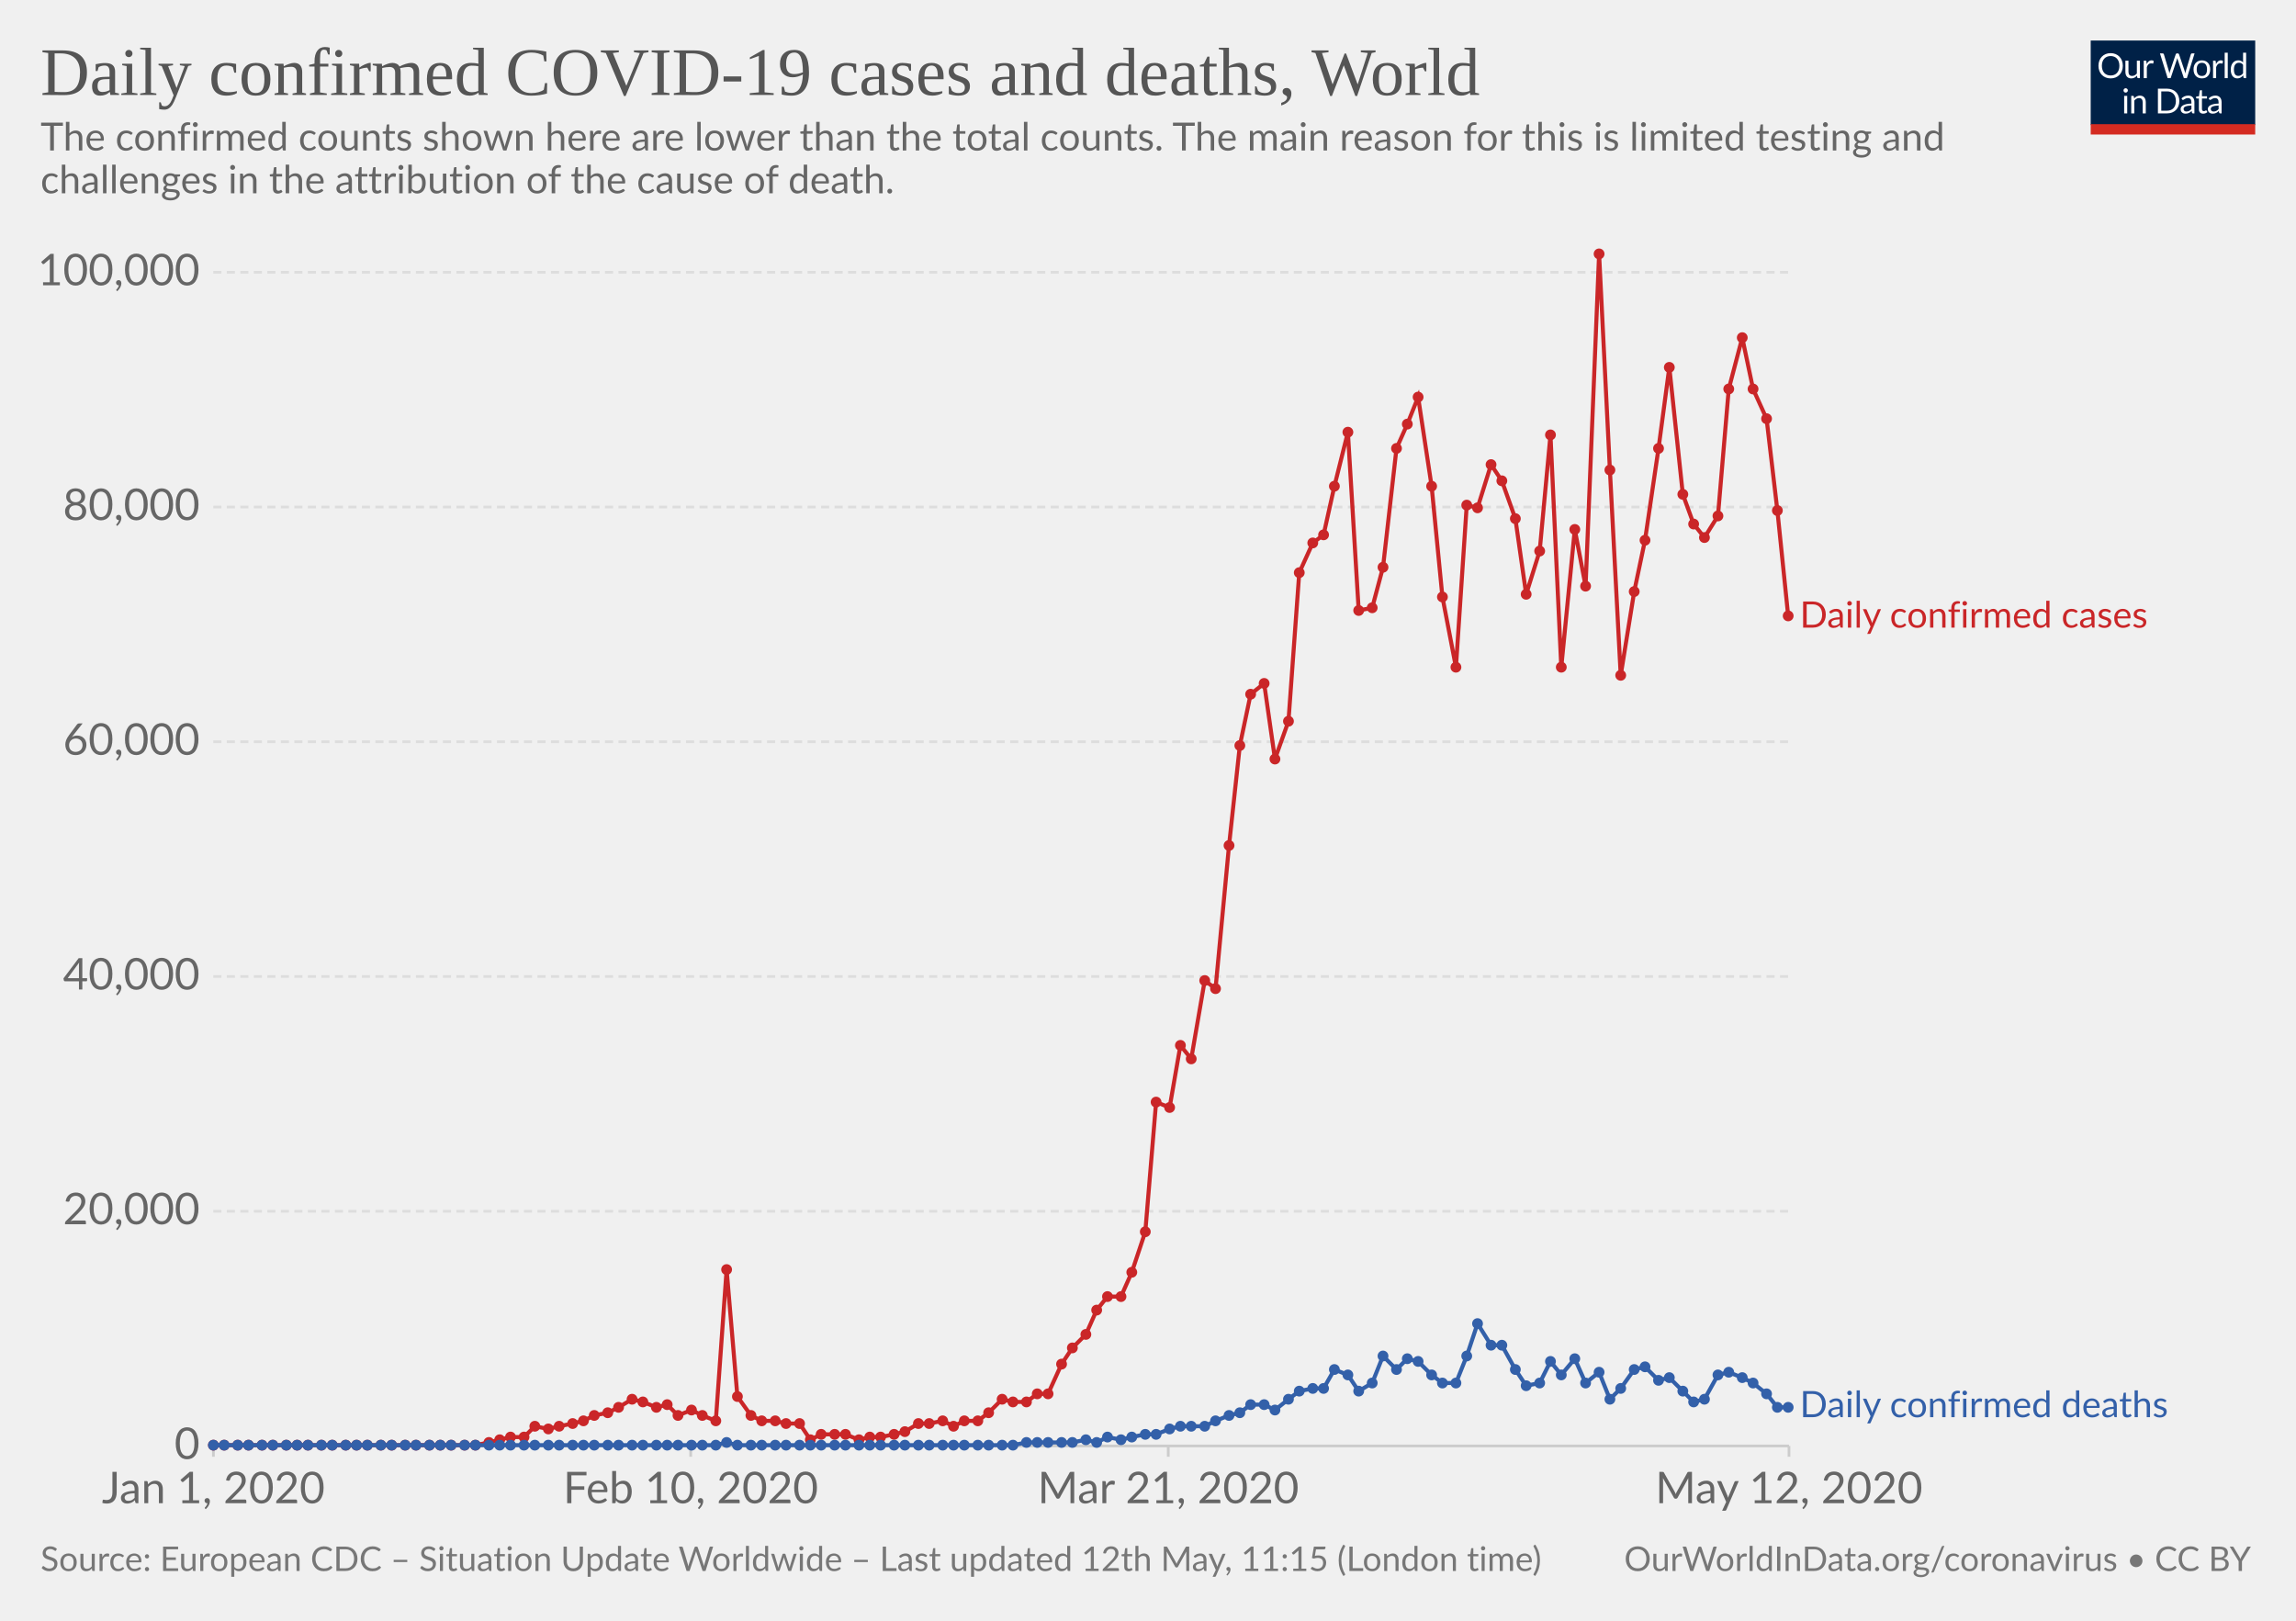
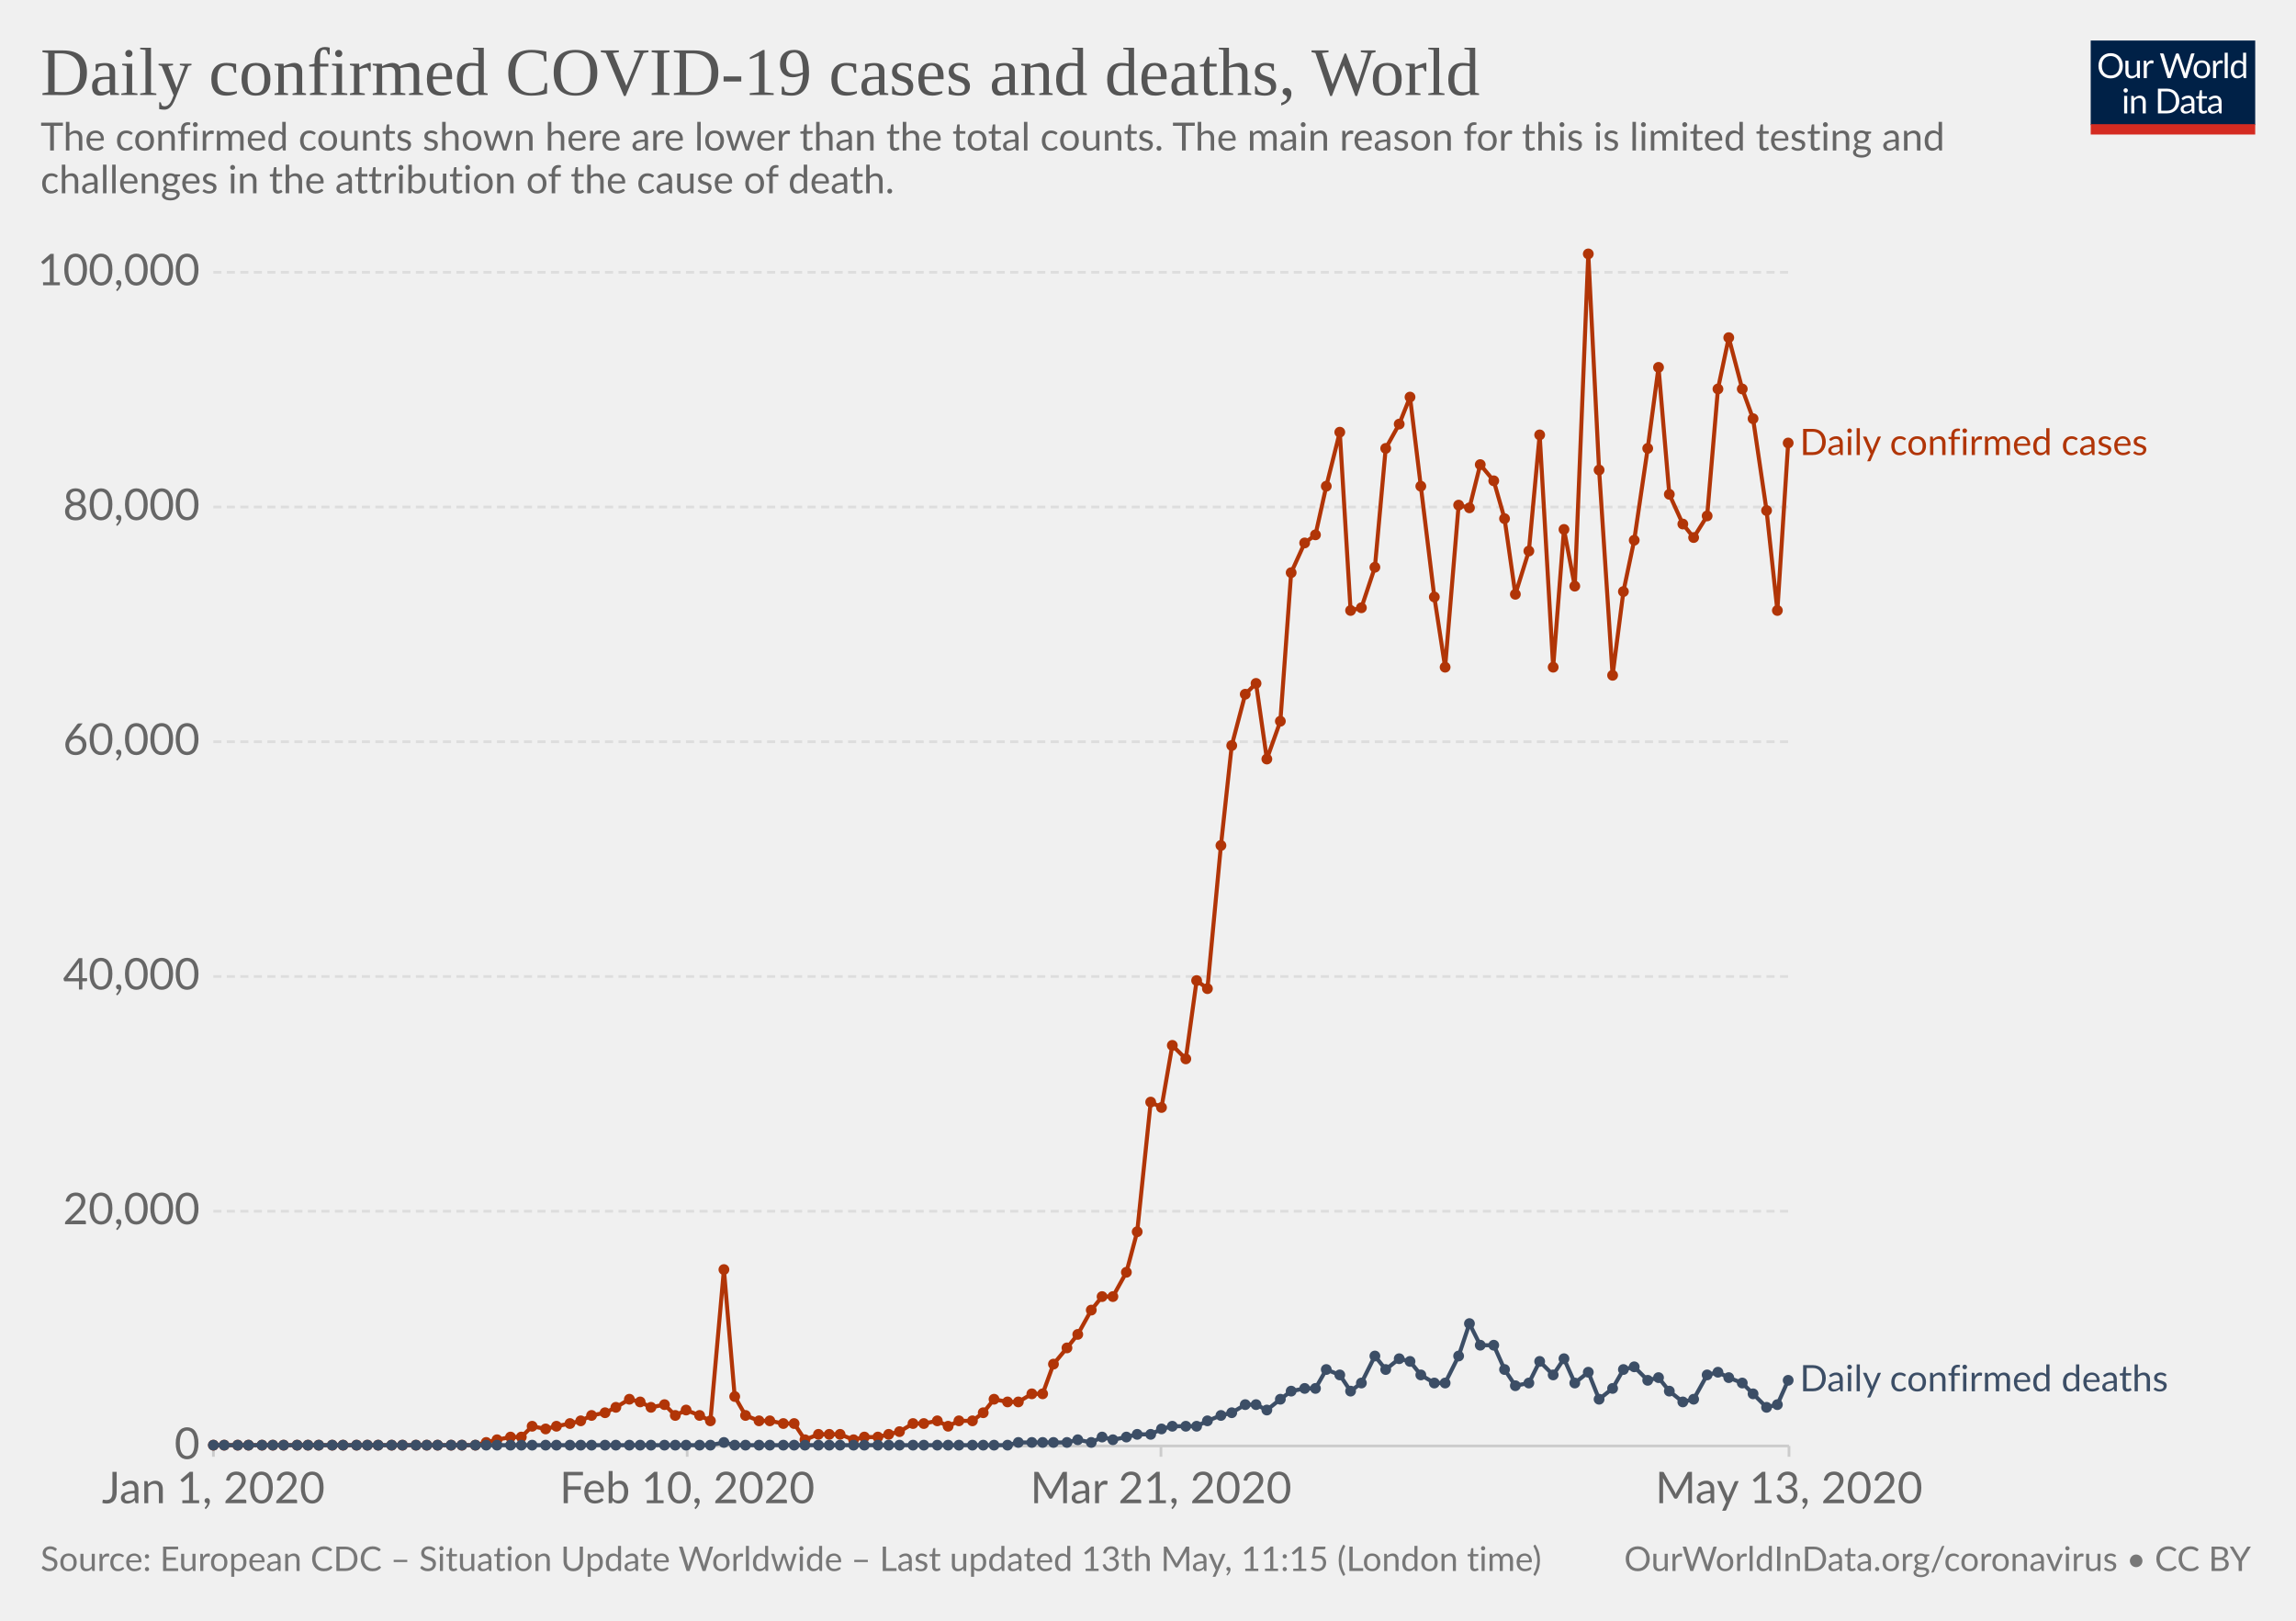
<svg xmlns="http://www.w3.org/2000/svg" version="1.1" style="background-color:#fff;-webkit-font-smoothing:antialiased" width="850" height="600" viewBox="0 0 850 600" font-family="Lato,'Helvetica Neue',Helvetica,Arial,sans-serif" font-size="18" text-rendering="optimizeLegibility">
  <g class="HeaderView">
    <g transform="matrix(.29 0 0 .29 774 15)">
      <svg width="210" height="120" viewBox="0 0 210 120" fill="none">
        <g clip-path="url(#clip0)">
          <path d="M0 0h210v107.89H0V0z" fill="#002147" />
          <path d="M40.98 32.25c0 2.36-.38 4.53-1.12 6.51a14.26 14.26 0 01-8.1 8.4c-1.9.78-4.02 1.17-6.34 1.17-2.31 0-4.42-.39-6.33-1.17a14.31 14.31 0 01-8.08-8.4 18.29 18.29 0 01-1.12-6.51c0-2.36.38-4.53 1.12-6.5.75-1.97 1.8-3.67 3.17-5.1 1.37-1.43 3-2.55 4.9-3.34 1.92-.8 4.03-1.19 6.34-1.19 2.32 0 4.43.4 6.34 1.19 1.92.8 3.56 1.9 4.93 3.34a14.87 14.87 0 013.17 5.1 18.1 18.1 0 011.12 6.5zm-4.38 0c0-1.94-.26-3.68-.8-5.22a10.91 10.91 0 00-2.24-3.89 9.68 9.68 0 00-3.52-2.46 11.95 11.95 0 00-4.62-.86c-1.68 0-3.21.28-4.6.86a9.88 9.88 0 00-3.54 2.46 10.91 10.91 0 00-2.24 3.9c-.53 1.53-.8 3.27-.8 5.2 0 1.94.27 3.68.8 5.22a11.17 11.17 0 002.24 3.9 10.01 10.01 0 003.55 2.44c1.38.56 2.9.83 4.6.83 1.7 0 3.24-.27 4.61-.83a9.8 9.8 0 003.52-2.44 11.17 11.17 0 002.25-3.9c.53-1.54.8-3.28.8-5.21zm26.22-6.54V48H60.5c-.56 0-.9-.27-1.05-.81l-.31-2.4a12.45 12.45 0 01-3.26 2.6c-1.2.64-2.58.96-4.13.96-1.22 0-2.3-.2-3.24-.6a6.52 6.52 0 01-2.33-1.7 7.37 7.37 0 01-1.43-2.67c-.3-1.04-.46-2.2-.46-3.45V25.7h3.91v14.22c0 1.68.38 2.99 1.15 3.91.77.93 1.96 1.39 3.54 1.39 1.16 0 2.24-.27 3.23-.82a10.42 10.42 0 002.8-2.28V25.7h3.91zm8.61 4.47a9.94 9.94 0 012.6-3.56 5.64 5.64 0 013.76-1.3c.47 0 .92.05 1.34.15.44.1.83.27 1.17.49L80 28.88c-.09.37-.3.55-.66.55-.2 0-.5-.04-.9-.13a6.21 6.21 0 00-3.24.18c-.54.2-1.03.5-1.47.92-.42.4-.81.9-1.17 1.5-.33.58-.64 1.26-.92 2.02V48h-3.94V25.71h2.25c.42 0 .72.08.88.25.16.16.27.44.33.83l.26 3.39zm61.16-13.7L122.75 48h-3.82l-7.99-24.05a21.95 21.95 0 01-.42-1.58 38.36 38.36 0 01-.44 1.58L102.05 48h-3.83L88.4 16.47h3.54c.38 0 .7.1.95.29.26.2.43.43.5.73l6.52 21.9c.1.4.2.83.28 1.28.1.46.2.94.29 1.46l.3-1.46c.12-.47.25-.9.38-1.27l7.41-21.91c.1-.25.26-.48.51-.69.27-.22.58-.33.95-.33h1.23c.38 0 .69.1.92.29.24.2.41.43.53.73l7.4 21.9a28.4 28.4 0 01.68 2.62 29.52 29.52 0 01.52-2.61l6.54-21.91c.07-.27.23-.5.48-.7.27-.21.58-.32.95-.32h3.32zm9.35 8.88c1.63 0 3.1.27 4.4.82a9.43 9.43 0 015.46 5.94c.5 1.4.74 2.98.74 4.73 0 1.76-.25 3.34-.74 4.75a9.43 9.43 0 01-5.46 5.92c-1.3.52-2.77.79-4.4.79-1.64 0-3.12-.27-4.44-.8a9.42 9.42 0 01-3.35-2.3c-.92-1-1.63-2.2-2.13-3.61-.49-1.41-.73-3-.73-4.75s.24-3.33.73-4.73c.5-1.43 1.2-2.64 2.13-3.63.93-1 2.04-1.77 3.35-2.31 1.32-.55 2.8-.82 4.44-.82zm0 19.89c2.2 0 3.84-.73 4.93-2.2 1.08-1.48 1.63-3.54 1.63-6.18 0-2.66-.55-4.72-1.63-6.2-1.09-1.49-2.73-2.23-4.93-2.23-1.12 0-2.09.2-2.93.57-.82.39-1.5.94-2.06 1.65-.55.72-.96 1.61-1.24 2.67-.26 1.04-.4 2.22-.4 3.54 0 2.64.55 4.7 1.64 6.18 1.1 1.47 2.76 2.2 4.99 2.2zm17.97-15.07a9.94 9.94 0 012.6-3.56 5.64 5.64 0 013.76-1.3c.47 0 .91.05 1.34.15.44.1.83.27 1.16.49l-.28 2.92c-.09.37-.31.55-.66.55-.2 0-.5-.04-.9-.13a6.2 6.2 0 00-3.24.18c-.54.2-1.03.5-1.47.92-.43.4-.82.9-1.17 1.5a13.1 13.1 0 00-.92 2.02V48h-3.94V25.71h2.24c.43 0 .72.08.88.25.17.16.28.44.33.83l.27 3.39zm15.04-14.59V48h-3.92V15.6h3.92zm19.55 15.43a6.22 6.22 0 00-2.38-2.05 6.7 6.7 0 00-2.86-.6c-2.07 0-3.66.75-4.77 2.23-1.12 1.48-1.68 3.6-1.68 6.33 0 1.46.13 2.7.38 3.74a7.29 7.29 0 001.1 2.56 4.35 4.35 0 001.78 1.45c.7.3 1.5.46 2.4.46 1.29 0 2.41-.3 3.36-.88a9.6 9.6 0 002.67-2.49V31.02zm3.91-15.43V48h-2.33c-.56 0-.9-.27-1.06-.81l-.35-2.71a12.13 12.13 0 01-3.25 2.77 8.28 8.28 0 01-4.23 1.06 7.31 7.31 0 01-6.14-2.9c-.73-.96-1.3-2.15-1.69-3.57a18.35 18.35 0 01.07-9.48 11.29 11.29 0 011.89-3.7 8.7 8.7 0 017.06-3.34 7.96 7.96 0 016.12 2.62V15.59h3.91zM46.61 70.71V93H42.7V70.71h3.91zm.84-7c0 .39-.08.75-.24 1.09-.15.32-.35.61-.62.88-.25.25-.55.44-.9.59a2.67 2.67 0 01-2.16 0 2.9 2.9 0 01-1.45-1.47 2.67 2.67 0 010-2.16c.15-.35.35-.65.6-.9.25-.27.53-.47.85-.62a2.67 2.67 0 012.16 0c.35.15.65.35.9.62.27.25.47.55.62.9.16.34.24.7.24 1.08zm7.97 10.24c.49-.54 1-1.04 1.54-1.48a9.85 9.85 0 013.66-1.84 8.96 8.96 0 015.43.35c.94.4 1.72.97 2.33 1.71.63.74 1.11 1.62 1.43 2.67.32 1.04.49 2.19.49 3.45V93h-3.94V78.81c0-1.69-.4-3-1.17-3.92-.76-.93-1.93-1.4-3.5-1.4-1.15 0-2.24.27-3.25.83-1 .56-1.92 1.31-2.77 2.27V93h-3.94V70.71h2.35c.56 0 .9.28 1.04.82l.3 2.42zm57.7 3.3c0 2.36-.37 4.5-1.11 6.44a14.3 14.3 0 01-3.17 4.98c-1.37 1.37-3 2.45-4.93 3.2-1.9.76-4.02 1.13-6.33 1.13H85.8V61.47h11.77c2.31 0 4.42.39 6.33 1.15a13.8 13.8 0 018.1 8.18 17.75 17.75 0 011.12 6.45zm-4.37 0c0-1.94-.26-3.67-.8-5.2a10.94 10.94 0 00-2.23-3.87 9.57 9.57 0 00-3.53-2.42 12.23 12.23 0 00-4.61-.83h-7.5v24.62h7.5c1.7 0 3.24-.28 4.61-.84a9.7 9.7 0 003.53-2.4 10.94 10.94 0 002.24-3.87c.53-1.53.8-3.26.8-5.2zm19.8 5.72c-1.8.06-3.34.2-4.62.44-1.26.22-2.3.51-3.1.88-.8.36-1.37.8-1.74 1.3-.35.5-.53 1.05-.53 1.67 0 .58.1 1.1.3 1.52a3 3 0 00.76 1.05c.34.27.73.46 1.17.6.45.11.94.17 1.45.17a7.28 7.28 0 003.5-.81 11.95 11.95 0 002.82-2.2v-4.62zm-12.65-9.11a12.73 12.73 0 013.98-2.66c1.43-.59 3-.88 4.73-.88 1.25 0 2.36.2 3.33.61a6.81 6.81 0 013.94 4.38c.33 1.04.5 2.19.5 3.43V93h-1.74a1.8 1.8 0 01-.88-.18c-.2-.13-.36-.38-.48-.74l-.44-2.12c-.59.55-1.16 1.03-1.72 1.46a9.48 9.48 0 01-3.74 1.7c-.69.15-1.46.23-2.3.23-.87 0-1.69-.12-2.45-.35a5.34 5.34 0 01-3.34-2.93 6.64 6.64 0 01-.49-2.64c0-.88.25-1.72.73-2.53a6.33 6.33 0 012.35-2.17c1.09-.63 2.5-1.15 4.25-1.54 1.75-.41 3.89-.65 6.42-.7v-1.75c0-1.73-.37-3.03-1.12-3.91-.75-.9-1.84-1.34-3.28-1.34-.97 0-1.78.12-2.44.37-.64.23-1.2.5-1.7.81l-1.23.82c-.33.23-.67.35-1 .35-.27 0-.5-.07-.69-.2a2.1 2.1 0 01-.48-.53l-.7-1.25zm27.67 19.5c-1.76 0-3.12-.5-4.07-1.48-.94-.98-1.41-2.4-1.41-4.25V74h-2.68a.9.9 0 01-.6-.2c-.16-.14-.24-.36-.24-.66v-1.56l3.65-.46.9-6.89c.05-.22.14-.4.29-.52a.88.88 0 01.62-.22H142v7.67h6.44V74h-6.44v13.38c0 .94.22 1.63.68 2.09.45.45 1.04.68 1.76.68a3.21 3.21 0 001.85-.53l.55-.35c.16-.12.3-.18.41-.18.2 0 .4.13.55.38l1.15 1.87a7.45 7.45 0 01-2.44 1.5c-.96.35-1.94.52-2.95.52zm19.68-10.4c-1.8.07-3.34.21-4.62.45-1.26.22-2.3.51-3.1.88-.8.36-1.37.8-1.74 1.3-.35.5-.53 1.05-.53 1.67 0 .58.1 1.1.3 1.52.18.42.44.77.76 1.05.34.27.73.46 1.17.6.45.11.94.17 1.45.17a7.3 7.3 0 003.5-.81 12.04 12.04 0 002.82-2.2v-4.62zm-12.65-9.1a12.72 12.72 0 013.99-2.66c1.42-.59 3-.88 4.72-.88 1.25 0 2.36.2 3.33.61a6.81 6.81 0 013.94 4.38c.33 1.04.5 2.19.5 3.43V93h-1.74a1.8 1.8 0 01-.88-.18c-.2-.13-.36-.38-.48-.74l-.44-2.12c-.59.55-1.16 1.03-1.72 1.46a9.48 9.48 0 01-3.74 1.7c-.69.15-1.46.23-2.3.23-.87 0-1.69-.12-2.45-.35a5.33 5.33 0 01-3.34-2.93 6.62 6.62 0 01-.49-2.64c0-.88.25-1.72.73-2.53a6.33 6.33 0 012.35-2.17c1.09-.63 2.5-1.15 4.25-1.54 1.74-.41 3.89-.65 6.42-.7v-1.75c0-1.73-.37-3.03-1.12-3.91-.75-.9-1.84-1.34-3.28-1.34-.97 0-1.78.12-2.44.37-.64.23-1.2.5-1.7.81-.46.3-.87.57-1.22.82-.34.23-.68.35-1.02.35-.26 0-.49-.07-.68-.2-.19-.14-.35-.32-.48-.53l-.7-1.25z" fill="#fff" />
          <path fill="#D42B21" d="M0 106.79h210V120H0z" />
        </g>
        <defs>
          <clipPath id="clip0">
            <path fill="#fff" d="M0 0h210v120H0z" />
          </clipPath>
        </defs>
      </svg>
    </g>
    <a href="https://ourworldindata.org/grapher/daily-covid-cases-deaths" target="_blank" font-family="&quot;Playfair Display&quot;,Georgia,&quot;Times New Roman&quot;,serif">
      <text font-size="25.2" x="15" y="35.2" fill="#555">
        <tspan x="15" y="35.16">Daily confirmed COVID-19 cases and deaths, World</tspan>
      </text>
    </a>
    <text font-size="14.4" x="15" y="55.7" fill="#666">
      <tspan x="15" y="55.72">The confirmed counts shown here are lower than the total counts. The main reason for this is limited testing and</tspan>
      <tspan x="15" y="71.56">challenges in the attribution of the cause of death.</tspan>
    </text>
  </g>
  <g class="LineChart">
    <defs>
      <clipPath id="a">
        <path d="M68.97 0h830v924.8h-830z" />
      </clipPath>
    </defs>
    <g class="AxisBoxView">
      <g class="HorizontalAxis">
-         <path stroke="#ccc" d="M79 535.3v4M255.7 535.3v4M432.5 535.3v4M662.3 535.3v4" />
+         <path stroke="#ccc" d="M79 535.3v4M254.4 535.3v4M429.8 535.3v4M662.3 535.3v4" />
        <text x="79" y="556.5" fill="#666" text-anchor="middle" font-size="16.2">Jan 1, 2020</text>
-         <text x="255.7" y="556.5" fill="#666" text-anchor="middle" font-size="16.2">Feb 10, 2020</text>
-         <text x="432.5" y="556.5" fill="#666" text-anchor="middle" font-size="16.2">Mar 21, 2020</text>
-         <text x="662.3" y="556.5" fill="#666" text-anchor="middle" font-size="16.2">May 12, 2020</text>
+         <text x="254.4" y="556.5" fill="#666" text-anchor="middle" font-size="16.2">Feb 10, 2020</text>
+         <text x="429.8" y="556.5" fill="#666" text-anchor="middle" font-size="16.2">Mar 21, 2020</text>
+         <text x="662.3" y="556.5" fill="#666" text-anchor="middle" font-size="16.2">May 13, 2020</text>
      </g>
      <g class="VerticalAxis" fill="#666" dominant-baseline="middle" text-anchor="end" font-size="16.2">
        <text x="73.97" y="535.3">0</text>
        <text x="73.97" y="448.4">20,000</text>
        <text x="73.97" y="361.5">40,000</text>
        <text x="73.97" y="274.6">60,000</text>
        <text x="73.97" y="187.7">80,000</text>
        <text x="73.97" y="100.8">100,000</text>
      </g>
      <g class="AxisGridLines">
        <path stroke="#ccc" d="M78.97 535.3H662.3" />
        <path stroke="#ddd" stroke-dasharray="3,2" d="M78.97 448.4H662.3M78.97 361.5H662.3M78.97 274.6H662.3M78.97 187.7H662.3M78.97 100.8H662.3" />
      </g>
    </g>
    <g clip-path="url(#a)">
      <g class="HeightedLegend" cursor="default">
        <g class="legendMark">
-           <text font-size="13.5" x="666.3" y="232.4" fill="#ca2628">
-             <tspan x="666.3" y="232.35">Daily confirmed cases</tspan>
+           <text font-size="13.5" x="666.3" y="168.5" fill="#B13507">
+             <tspan x="666.3" y="168.45">Daily confirmed cases</tspan>
          </text>
        </g>
        <g class="legendMark">
-           <text font-size="13.5" x="666.3" y="524.6" fill="#3360a9">
-             <tspan x="666.3" y="524.65">Daily confirmed deaths</tspan>
+           <text font-size="13.5" x="666.3" y="515" fill="#3C4E66">
+             <tspan x="666.3" y="515.05">Daily confirmed deaths</tspan>
          </text>
        </g>
      </g>
      <g class="Lines">
        <g class="key-World_0">
-           <path stroke="#ca2628" stroke-linecap="round" d="M79 535h97l5-1 4-1 4-1h5l4-4 5 1 4-1 5-1 4-1 4-2 5-1 4-2 5-3 4 1 5 2 4-1 4 4 5-2 4 2 5 2 4-56 4 47 5 7 4 2h5l4 1h5l4 6 4-2h9l5 2 4-1h4l5-1 4-1 5-3h4l5-1 4 2 4-2h5l4-3 5-5 4 1h5l4-3h4l5-11 4-6 5-5 4-9 4-5h5l4-9 5-15 4-48 5 2 4-23 4 5 5-29 4 3 5-53 4-37 4-19 5-4 4 28 5-14 4-55 5-11 4-3 4-18 5-20 4 66 5-1 4-15 5-44 4-9 4-10 5 33 4 41 5 26 4-60 4 1 5-16 4 6 5 14 4 28 5-16 4-43 4 86 5-51 4 21 5-123 4 80 4 76 5-31 4-19 5-34 4-30 5 47 4 11 4 5 5-8 4-47 5-19 4 19 5 11 4 34 4 39" fill="none" stroke-width="1.5" />
-           <g fill="#ca2628">
+           <path stroke="#B13507" stroke-linecap="round" d="M79 535h97l4-1 4-1 5-1h4l4-4 5 1 4-1 5-1 4-1 4-2 5-1 4-2 5-3 4 1 4 2 5-1 4 4 4-2 5 2 4 2 5-56 4 47 4 7 5 2h4l5 1h4l4 6 5-2h8l5 2 4-1h5l4-1 4-1 5-3h4l5-1 4 2 4-2h5l4-3 4-5 5 1h4l5-3h4l4-11 5-6 4-5 5-9 4-5h4l5-9 4-15 5-48 4 2 4-23 5 5 4-29 4 3 5-53 4-37 5-19 4-4 4 28 5-14 4-55 5-11 4-3 4-18 5-20 4 66 4-1 5-15 4-44 5-9 4-10 4 33 5 41 4 26 5-60 4 1 4-16 5 6 4 14 4 28 5-16 4-43 5 86 4-51 4 21 5-123 4 80 5 76 4-31 4-19 5-34 4-30 4 47 5 11 4 5 5-8 4-47 4-19 5 19 4 11 5 34 4 37 4-62" fill="none" stroke-width="1.5" />
+           <g fill="#B13507">
            <circle cx="79" cy="535" r="2" />
            <circle cx="83" cy="535" r="2" />
            <circle cx="88" cy="535" r="2" />
            <circle cx="92" cy="535" r="2" />
            <circle cx="97" cy="535" r="2" />
            <circle cx="101" cy="535" r="2" />
-             <circle cx="106" cy="535" r="2" />
+             <circle cx="105" cy="535" r="2" />
            <circle cx="110" cy="535" r="2" />
            <circle cx="114" cy="535" r="2" />
-             <circle cx="119" cy="535" r="2" />
+             <circle cx="118" cy="535" r="2" />
            <circle cx="123" cy="535" r="2" />
-             <circle cx="128" cy="535" r="2" />
+             <circle cx="127" cy="535" r="2" />
            <circle cx="132" cy="535" r="2" />
            <circle cx="136" cy="535" r="2" />
-             <circle cx="141" cy="535" r="2" />
+             <circle cx="140" cy="535" r="2" />
            <circle cx="145" cy="535" r="2" />
-             <circle cx="150" cy="535" r="2" />
+             <circle cx="149" cy="535" r="2" />
            <circle cx="154" cy="535" r="2" />
-             <circle cx="159" cy="535" r="2" />
-             <circle cx="163" cy="535" r="2" />
+             <circle cx="158" cy="535" r="2" />
+             <circle cx="162" cy="535" r="2" />
            <circle cx="167" cy="535" r="2" />
-             <circle cx="172" cy="535" r="2" />
+             <circle cx="171" cy="535" r="2" />
            <circle cx="176" cy="535" r="2" />
-             <circle cx="181" cy="534" r="2" />
-             <circle cx="185" cy="533" r="2" />
+             <circle cx="180" cy="534" r="2" />
+             <circle cx="184" cy="533" r="2" />
            <circle cx="189" cy="532" r="2" />
-             <circle cx="194" cy="532" r="2" />
-             <circle cx="198" cy="528" r="2" />
-             <circle cx="203" cy="529" r="2" />
-             <circle cx="207" cy="528" r="2" />
-             <circle cx="212" cy="527" r="2" />
-             <circle cx="216" cy="526" r="2" />
-             <circle cx="220" cy="524" r="2" />
-             <circle cx="225" cy="523" r="2" />
-             <circle cx="229" cy="521" r="2" />
-             <circle cx="234" cy="518" r="2" />
-             <circle cx="238" cy="519" r="2" />
-             <circle cx="243" cy="521" r="2" />
-             <circle cx="247" cy="520" r="2" />
-             <circle cx="251" cy="524" r="2" />
-             <circle cx="256" cy="522" r="2" />
-             <circle cx="260" cy="524" r="2" />
-             <circle cx="265" cy="526" r="2" />
-             <circle cx="269" cy="470" r="2" />
-             <circle cx="273" cy="517" r="2" />
-             <circle cx="278" cy="524" r="2" />
-             <circle cx="282" cy="526" r="2" />
-             <circle cx="287" cy="526" r="2" />
-             <circle cx="291" cy="527" r="2" />
-             <circle cx="296" cy="527" r="2" />
-             <circle cx="300" cy="533" r="2" />
-             <circle cx="304" cy="531" r="2" />
-             <circle cx="309" cy="531" r="2" />
-             <circle cx="313" cy="531" r="2" />
-             <circle cx="318" cy="533" r="2" />
-             <circle cx="322" cy="532" r="2" />
-             <circle cx="326" cy="532" r="2" />
-             <circle cx="331" cy="531" r="2" />
-             <circle cx="335" cy="530" r="2" />
-             <circle cx="340" cy="527" r="2" />
-             <circle cx="344" cy="527" r="2" />
-             <circle cx="349" cy="526" r="2" />
-             <circle cx="353" cy="528" r="2" />
-             <circle cx="357" cy="526" r="2" />
-             <circle cx="362" cy="526" r="2" />
-             <circle cx="366" cy="523" r="2" />
-             <circle cx="371" cy="518" r="2" />
-             <circle cx="375" cy="519" r="2" />
-             <circle cx="380" cy="519" r="2" />
-             <circle cx="384" cy="516" r="2" />
-             <circle cx="388" cy="516" r="2" />
-             <circle cx="393" cy="505" r="2" />
-             <circle cx="397" cy="499" r="2" />
-             <circle cx="402" cy="494" r="2" />
-             <circle cx="406" cy="485" r="2" />
-             <circle cx="410" cy="480" r="2" />
-             <circle cx="415" cy="480" r="2" />
-             <circle cx="419" cy="471" r="2" />
-             <circle cx="424" cy="456" r="2" />
-             <circle cx="428" cy="408" r="2" />
-             <circle cx="433" cy="410" r="2" />
-             <circle cx="437" cy="387" r="2" />
-             <circle cx="441" cy="392" r="2" />
-             <circle cx="446" cy="363" r="2" />
-             <circle cx="450" cy="366" r="2" />
-             <circle cx="455" cy="313" r="2" />
-             <circle cx="459" cy="276" r="2" />
-             <circle cx="463" cy="257" r="2" />
-             <circle cx="468" cy="253" r="2" />
-             <circle cx="472" cy="281" r="2" />
-             <circle cx="477" cy="267" r="2" />
-             <circle cx="481" cy="212" r="2" />
-             <circle cx="486" cy="201" r="2" />
-             <circle cx="490" cy="198" r="2" />
-             <circle cx="494" cy="180" r="2" />
-             <circle cx="499" cy="160" r="2" />
-             <circle cx="503" cy="226" r="2" />
-             <circle cx="508" cy="225" r="2" />
-             <circle cx="512" cy="210" r="2" />
-             <circle cx="517" cy="166" r="2" />
-             <circle cx="521" cy="157" r="2" />
-             <circle cx="525" cy="147" r="2" />
-             <circle cx="530" cy="180" r="2" />
-             <circle cx="534" cy="221" r="2" />
-             <circle cx="539" cy="247" r="2" />
-             <circle cx="543" cy="187" r="2" />
-             <circle cx="547" cy="188" r="2" />
-             <circle cx="552" cy="172" r="2" />
-             <circle cx="556" cy="178" r="2" />
-             <circle cx="561" cy="192" r="2" />
-             <circle cx="565" cy="220" r="2" />
-             <circle cx="570" cy="204" r="2" />
-             <circle cx="574" cy="161" r="2" />
-             <circle cx="578" cy="247" r="2" />
-             <circle cx="583" cy="196" r="2" />
-             <circle cx="587" cy="217" r="2" />
-             <circle cx="592" cy="94" r="2" />
-             <circle cx="596" cy="174" r="2" />
-             <circle cx="600" cy="250" r="2" />
-             <circle cx="605" cy="219" r="2" />
-             <circle cx="609" cy="200" r="2" />
-             <circle cx="614" cy="166" r="2" />
-             <circle cx="618" cy="136" r="2" />
-             <circle cx="623" cy="183" r="2" />
-             <circle cx="627" cy="194" r="2" />
-             <circle cx="631" cy="199" r="2" />
-             <circle cx="636" cy="191" r="2" />
-             <circle cx="640" cy="144" r="2" />
-             <circle cx="645" cy="125" r="2" />
-             <circle cx="649" cy="144" r="2" />
-             <circle cx="654" cy="155" r="2" />
-             <circle cx="658" cy="189" r="2" />
-             <circle cx="662" cy="228" r="2" />
+             <circle cx="193" cy="532" r="2" />
+             <circle cx="197" cy="528" r="2" />
+             <circle cx="202" cy="529" r="2" />
+             <circle cx="206" cy="528" r="2" />
+             <circle cx="211" cy="527" r="2" />
+             <circle cx="215" cy="526" r="2" />
+             <circle cx="219" cy="524" r="2" />
+             <circle cx="224" cy="523" r="2" />
+             <circle cx="228" cy="521" r="2" />
+             <circle cx="233" cy="518" r="2" />
+             <circle cx="237" cy="519" r="2" />
+             <circle cx="241" cy="521" r="2" />
+             <circle cx="246" cy="520" r="2" />
+             <circle cx="250" cy="524" r="2" />
+             <circle cx="254" cy="522" r="2" />
+             <circle cx="259" cy="524" r="2" />
+             <circle cx="263" cy="526" r="2" />
+             <circle cx="268" cy="470" r="2" />
+             <circle cx="272" cy="517" r="2" />
+             <circle cx="276" cy="524" r="2" />
+             <circle cx="281" cy="526" r="2" />
+             <circle cx="285" cy="526" r="2" />
+             <circle cx="290" cy="527" r="2" />
+             <circle cx="294" cy="527" r="2" />
+             <circle cx="298" cy="533" r="2" />
+             <circle cx="303" cy="531" r="2" />
+             <circle cx="307" cy="531" r="2" />
+             <circle cx="311" cy="531" r="2" />
+             <circle cx="316" cy="533" r="2" />
+             <circle cx="320" cy="532" r="2" />
+             <circle cx="325" cy="532" r="2" />
+             <circle cx="329" cy="531" r="2" />
+             <circle cx="333" cy="530" r="2" />
+             <circle cx="338" cy="527" r="2" />
+             <circle cx="342" cy="527" r="2" />
+             <circle cx="347" cy="526" r="2" />
+             <circle cx="351" cy="528" r="2" />
+             <circle cx="355" cy="526" r="2" />
+             <circle cx="360" cy="526" r="2" />
+             <circle cx="364" cy="523" r="2" />
+             <circle cx="368" cy="518" r="2" />
+             <circle cx="373" cy="519" r="2" />
+             <circle cx="377" cy="519" r="2" />
+             <circle cx="382" cy="516" r="2" />
+             <circle cx="386" cy="516" r="2" />
+             <circle cx="390" cy="505" r="2" />
+             <circle cx="395" cy="499" r="2" />
+             <circle cx="399" cy="494" r="2" />
+             <circle cx="404" cy="485" r="2" />
+             <circle cx="408" cy="480" r="2" />
+             <circle cx="412" cy="480" r="2" />
+             <circle cx="417" cy="471" r="2" />
+             <circle cx="421" cy="456" r="2" />
+             <circle cx="426" cy="408" r="2" />
+             <circle cx="430" cy="410" r="2" />
+             <circle cx="434" cy="387" r="2" />
+             <circle cx="439" cy="392" r="2" />
+             <circle cx="443" cy="363" r="2" />
+             <circle cx="447" cy="366" r="2" />
+             <circle cx="452" cy="313" r="2" />
+             <circle cx="456" cy="276" r="2" />
+             <circle cx="461" cy="257" r="2" />
+             <circle cx="465" cy="253" r="2" />
+             <circle cx="469" cy="281" r="2" />
+             <circle cx="474" cy="267" r="2" />
+             <circle cx="478" cy="212" r="2" />
+             <circle cx="483" cy="201" r="2" />
+             <circle cx="487" cy="198" r="2" />
+             <circle cx="491" cy="180" r="2" />
+             <circle cx="496" cy="160" r="2" />
+             <circle cx="500" cy="226" r="2" />
+             <circle cx="504" cy="225" r="2" />
+             <circle cx="509" cy="210" r="2" />
+             <circle cx="513" cy="166" r="2" />
+             <circle cx="518" cy="157" r="2" />
+             <circle cx="522" cy="147" r="2" />
+             <circle cx="526" cy="180" r="2" />
+             <circle cx="531" cy="221" r="2" />
+             <circle cx="535" cy="247" r="2" />
+             <circle cx="540" cy="187" r="2" />
+             <circle cx="544" cy="188" r="2" />
+             <circle cx="548" cy="172" r="2" />
+             <circle cx="553" cy="178" r="2" />
+             <circle cx="557" cy="192" r="2" />
+             <circle cx="561" cy="220" r="2" />
+             <circle cx="566" cy="204" r="2" />
+             <circle cx="570" cy="161" r="2" />
+             <circle cx="575" cy="247" r="2" />
+             <circle cx="579" cy="196" r="2" />
+             <circle cx="583" cy="217" r="2" />
+             <circle cx="588" cy="94" r="2" />
+             <circle cx="592" cy="174" r="2" />
+             <circle cx="597" cy="250" r="2" />
+             <circle cx="601" cy="219" r="2" />
+             <circle cx="605" cy="200" r="2" />
+             <circle cx="610" cy="166" r="2" />
+             <circle cx="614" cy="136" r="2" />
+             <circle cx="618" cy="183" r="2" />
+             <circle cx="623" cy="194" r="2" />
+             <circle cx="627" cy="199" r="2" />
+             <circle cx="632" cy="191" r="2" />
+             <circle cx="636" cy="144" r="2" />
+             <circle cx="640" cy="125" r="2" />
+             <circle cx="645" cy="144" r="2" />
+             <circle cx="649" cy="155" r="2" />
+             <circle cx="654" cy="189" r="2" />
+             <circle cx="658" cy="226" r="2" />
+             <circle cx="662" cy="164" r="2" />
          </g>
        </g>
        <g class="key-World_1">
-           <path stroke="#3360a9" stroke-linecap="round" d="M79 535h186l4-1 4 1h102l5-1h17l5-1 4 1 4-2 5 1 4-1 5-1h4l5-2 4-1h9l4-2 5-2 4-1 4-3h5l4 2 5-4 4-3 5-1h4l4-7 5 2 4 6 5-3 4-10 5 5 4-4 4 1 5 5 4 3h5l4-10 4-12 5 8h4l5 9 4 6 5-1 4-8 4 5 5-6 4 9 5-4 4 10 4-4 5-7 4-1 5 5 4-1 5 5 4 4 4-1 5-9 4-1 5 2 4 2 5 4 4 5h4" fill="none" stroke-width="1.5" />
-           <g fill="#3360a9">
+           <path stroke="#3C4E66" stroke-linecap="round" d="M79 535h184l5-1 4 1h101l4-1h18l4-1 5 1 4-2 4 1 5-1 4-1h5l4-2 4-1h9l4-2 5-2 4-1 5-3h4l4 2 5-4 4-3 5-1h4l4-7 5 2 4 6 4-3 5-10 4 5 5-4 4 1 4 5 5 3h4l5-10 4-12 4 8h5l4 9 4 6 5-1 4-8 5 5 4-6 4 9 5-4 4 10 5-4 4-7 4-1 5 5 4-1 4 5 5 4 4-1 5-9 4-1 4 2 5 2 4 4 5 5 4-1 4-9" fill="none" stroke-width="1.5" />
+           <g fill="#3C4E66">
            <circle cx="79" cy="535" r="2" />
            <circle cx="83" cy="535" r="2" />
            <circle cx="88" cy="535" r="2" />
            <circle cx="92" cy="535" r="2" />
            <circle cx="97" cy="535" r="2" />
            <circle cx="101" cy="535" r="2" />
-             <circle cx="106" cy="535" r="2" />
+             <circle cx="105" cy="535" r="2" />
            <circle cx="110" cy="535" r="2" />
            <circle cx="114" cy="535" r="2" />
-             <circle cx="119" cy="535" r="2" />
+             <circle cx="118" cy="535" r="2" />
            <circle cx="123" cy="535" r="2" />
-             <circle cx="128" cy="535" r="2" />
+             <circle cx="127" cy="535" r="2" />
            <circle cx="132" cy="535" r="2" />
            <circle cx="136" cy="535" r="2" />
-             <circle cx="141" cy="535" r="2" />
+             <circle cx="140" cy="535" r="2" />
            <circle cx="145" cy="535" r="2" />
-             <circle cx="150" cy="535" r="2" />
+             <circle cx="149" cy="535" r="2" />
            <circle cx="154" cy="535" r="2" />
-             <circle cx="159" cy="535" r="2" />
-             <circle cx="163" cy="535" r="2" />
+             <circle cx="158" cy="535" r="2" />
+             <circle cx="162" cy="535" r="2" />
            <circle cx="167" cy="535" r="2" />
-             <circle cx="172" cy="535" r="2" />
+             <circle cx="171" cy="535" r="2" />
            <circle cx="176" cy="535" r="2" />
-             <circle cx="181" cy="535" r="2" />
-             <circle cx="185" cy="535" r="2" />
+             <circle cx="180" cy="535" r="2" />
+             <circle cx="184" cy="535" r="2" />
            <circle cx="189" cy="535" r="2" />
-             <circle cx="194" cy="535" r="2" />
-             <circle cx="198" cy="535" r="2" />
-             <circle cx="203" cy="535" r="2" />
-             <circle cx="207" cy="535" r="2" />
-             <circle cx="212" cy="535" r="2" />
-             <circle cx="216" cy="535" r="2" />
-             <circle cx="220" cy="535" r="2" />
-             <circle cx="225" cy="535" r="2" />
-             <circle cx="229" cy="535" r="2" />
-             <circle cx="234" cy="535" r="2" />
-             <circle cx="238" cy="535" r="2" />
-             <circle cx="243" cy="535" r="2" />
-             <circle cx="247" cy="535" r="2" />
-             <circle cx="251" cy="535" r="2" />
-             <circle cx="256" cy="535" r="2" />
-             <circle cx="260" cy="535" r="2" />
-             <circle cx="265" cy="535" r="2" />
-             <circle cx="269" cy="534" r="2" />
-             <circle cx="273" cy="535" r="2" />
-             <circle cx="278" cy="535" r="2" />
-             <circle cx="282" cy="535" r="2" />
-             <circle cx="287" cy="535" r="2" />
-             <circle cx="291" cy="535" r="2" />
-             <circle cx="296" cy="535" r="2" />
-             <circle cx="300" cy="535" r="2" />
-             <circle cx="304" cy="535" r="2" />
-             <circle cx="309" cy="535" r="2" />
-             <circle cx="313" cy="535" r="2" />
-             <circle cx="318" cy="535" r="2" />
-             <circle cx="322" cy="535" r="2" />
-             <circle cx="326" cy="535" r="2" />
-             <circle cx="331" cy="535" r="2" />
-             <circle cx="335" cy="535" r="2" />
-             <circle cx="340" cy="535" r="2" />
-             <circle cx="344" cy="535" r="2" />
-             <circle cx="349" cy="535" r="2" />
-             <circle cx="353" cy="535" r="2" />
-             <circle cx="357" cy="535" r="2" />
-             <circle cx="362" cy="535" r="2" />
-             <circle cx="366" cy="535" r="2" />
-             <circle cx="371" cy="535" r="2" />
-             <circle cx="375" cy="535" r="2" />
-             <circle cx="380" cy="534" r="2" />
-             <circle cx="384" cy="534" r="2" />
-             <circle cx="388" cy="534" r="2" />
-             <circle cx="393" cy="534" r="2" />
-             <circle cx="397" cy="534" r="2" />
-             <circle cx="402" cy="533" r="2" />
-             <circle cx="406" cy="534" r="2" />
-             <circle cx="410" cy="532" r="2" />
-             <circle cx="415" cy="533" r="2" />
-             <circle cx="419" cy="532" r="2" />
-             <circle cx="424" cy="531" r="2" />
-             <circle cx="428" cy="531" r="2" />
-             <circle cx="433" cy="529" r="2" />
-             <circle cx="437" cy="528" r="2" />
-             <circle cx="441" cy="528" r="2" />
-             <circle cx="446" cy="528" r="2" />
-             <circle cx="450" cy="526" r="2" />
-             <circle cx="455" cy="524" r="2" />
-             <circle cx="459" cy="523" r="2" />
-             <circle cx="463" cy="520" r="2" />
-             <circle cx="468" cy="520" r="2" />
-             <circle cx="472" cy="522" r="2" />
-             <circle cx="477" cy="518" r="2" />
-             <circle cx="481" cy="515" r="2" />
-             <circle cx="486" cy="514" r="2" />
-             <circle cx="490" cy="514" r="2" />
-             <circle cx="494" cy="507" r="2" />
-             <circle cx="499" cy="509" r="2" />
-             <circle cx="503" cy="515" r="2" />
-             <circle cx="508" cy="512" r="2" />
-             <circle cx="512" cy="502" r="2" />
-             <circle cx="517" cy="507" r="2" />
-             <circle cx="521" cy="503" r="2" />
-             <circle cx="525" cy="504" r="2" />
-             <circle cx="530" cy="509" r="2" />
-             <circle cx="534" cy="512" r="2" />
-             <circle cx="539" cy="512" r="2" />
-             <circle cx="543" cy="502" r="2" />
-             <circle cx="547" cy="490" r="2" />
-             <circle cx="552" cy="498" r="2" />
-             <circle cx="556" cy="498" r="2" />
-             <circle cx="561" cy="507" r="2" />
-             <circle cx="565" cy="513" r="2" />
-             <circle cx="570" cy="512" r="2" />
-             <circle cx="574" cy="504" r="2" />
-             <circle cx="578" cy="509" r="2" />
-             <circle cx="583" cy="503" r="2" />
-             <circle cx="587" cy="512" r="2" />
-             <circle cx="592" cy="508" r="2" />
-             <circle cx="596" cy="518" r="2" />
-             <circle cx="600" cy="514" r="2" />
-             <circle cx="605" cy="507" r="2" />
-             <circle cx="609" cy="506" r="2" />
-             <circle cx="614" cy="511" r="2" />
-             <circle cx="618" cy="510" r="2" />
-             <circle cx="623" cy="515" r="2" />
-             <circle cx="627" cy="519" r="2" />
-             <circle cx="631" cy="518" r="2" />
-             <circle cx="636" cy="509" r="2" />
-             <circle cx="640" cy="508" r="2" />
-             <circle cx="645" cy="510" r="2" />
-             <circle cx="649" cy="512" r="2" />
-             <circle cx="654" cy="516" r="2" />
-             <circle cx="658" cy="521" r="2" />
-             <circle cx="662" cy="521" r="2" />
+             <circle cx="193" cy="535" r="2" />
+             <circle cx="197" cy="535" r="2" />
+             <circle cx="202" cy="535" r="2" />
+             <circle cx="206" cy="535" r="2" />
+             <circle cx="211" cy="535" r="2" />
+             <circle cx="215" cy="535" r="2" />
+             <circle cx="219" cy="535" r="2" />
+             <circle cx="224" cy="535" r="2" />
+             <circle cx="228" cy="535" r="2" />
+             <circle cx="233" cy="535" r="2" />
+             <circle cx="237" cy="535" r="2" />
+             <circle cx="241" cy="535" r="2" />
+             <circle cx="246" cy="535" r="2" />
+             <circle cx="250" cy="535" r="2" />
+             <circle cx="254" cy="535" r="2" />
+             <circle cx="259" cy="535" r="2" />
+             <circle cx="263" cy="535" r="2" />
+             <circle cx="268" cy="534" r="2" />
+             <circle cx="272" cy="535" r="2" />
+             <circle cx="276" cy="535" r="2" />
+             <circle cx="281" cy="535" r="2" />
+             <circle cx="285" cy="535" r="2" />
+             <circle cx="290" cy="535" r="2" />
+             <circle cx="294" cy="535" r="2" />
+             <circle cx="298" cy="535" r="2" />
+             <circle cx="303" cy="535" r="2" />
+             <circle cx="307" cy="535" r="2" />
+             <circle cx="311" cy="535" r="2" />
+             <circle cx="316" cy="535" r="2" />
+             <circle cx="320" cy="535" r="2" />
+             <circle cx="325" cy="535" r="2" />
+             <circle cx="329" cy="535" r="2" />
+             <circle cx="333" cy="535" r="2" />
+             <circle cx="338" cy="535" r="2" />
+             <circle cx="342" cy="535" r="2" />
+             <circle cx="347" cy="535" r="2" />
+             <circle cx="351" cy="535" r="2" />
+             <circle cx="355" cy="535" r="2" />
+             <circle cx="360" cy="535" r="2" />
+             <circle cx="364" cy="535" r="2" />
+             <circle cx="368" cy="535" r="2" />
+             <circle cx="373" cy="535" r="2" />
+             <circle cx="377" cy="534" r="2" />
+             <circle cx="382" cy="534" r="2" />
+             <circle cx="386" cy="534" r="2" />
+             <circle cx="390" cy="534" r="2" />
+             <circle cx="395" cy="534" r="2" />
+             <circle cx="399" cy="533" r="2" />
+             <circle cx="404" cy="534" r="2" />
+             <circle cx="408" cy="532" r="2" />
+             <circle cx="412" cy="533" r="2" />
+             <circle cx="417" cy="532" r="2" />
+             <circle cx="421" cy="531" r="2" />
+             <circle cx="426" cy="531" r="2" />
+             <circle cx="430" cy="529" r="2" />
+             <circle cx="434" cy="528" r="2" />
+             <circle cx="439" cy="528" r="2" />
+             <circle cx="443" cy="528" r="2" />
+             <circle cx="447" cy="526" r="2" />
+             <circle cx="452" cy="524" r="2" />
+             <circle cx="456" cy="523" r="2" />
+             <circle cx="461" cy="520" r="2" />
+             <circle cx="465" cy="520" r="2" />
+             <circle cx="469" cy="522" r="2" />
+             <circle cx="474" cy="518" r="2" />
+             <circle cx="478" cy="515" r="2" />
+             <circle cx="483" cy="514" r="2" />
+             <circle cx="487" cy="514" r="2" />
+             <circle cx="491" cy="507" r="2" />
+             <circle cx="496" cy="509" r="2" />
+             <circle cx="500" cy="515" r="2" />
+             <circle cx="504" cy="512" r="2" />
+             <circle cx="509" cy="502" r="2" />
+             <circle cx="513" cy="507" r="2" />
+             <circle cx="518" cy="503" r="2" />
+             <circle cx="522" cy="504" r="2" />
+             <circle cx="526" cy="509" r="2" />
+             <circle cx="531" cy="512" r="2" />
+             <circle cx="535" cy="512" r="2" />
+             <circle cx="540" cy="502" r="2" />
+             <circle cx="544" cy="490" r="2" />
+             <circle cx="548" cy="498" r="2" />
+             <circle cx="553" cy="498" r="2" />
+             <circle cx="557" cy="507" r="2" />
+             <circle cx="561" cy="513" r="2" />
+             <circle cx="566" cy="512" r="2" />
+             <circle cx="570" cy="504" r="2" />
+             <circle cx="575" cy="509" r="2" />
+             <circle cx="579" cy="503" r="2" />
+             <circle cx="583" cy="512" r="2" />
+             <circle cx="588" cy="508" r="2" />
+             <circle cx="592" cy="518" r="2" />
+             <circle cx="597" cy="514" r="2" />
+             <circle cx="601" cy="507" r="2" />
+             <circle cx="605" cy="506" r="2" />
+             <circle cx="610" cy="511" r="2" />
+             <circle cx="614" cy="510" r="2" />
+             <circle cx="618" cy="515" r="2" />
+             <circle cx="623" cy="519" r="2" />
+             <circle cx="627" cy="518" r="2" />
+             <circle cx="632" cy="509" r="2" />
+             <circle cx="636" cy="508" r="2" />
+             <circle cx="640" cy="510" r="2" />
+             <circle cx="645" cy="512" r="2" />
+             <circle cx="649" cy="516" r="2" />
+             <circle cx="654" cy="521" r="2" />
+             <circle cx="658" cy="520" r="2" />
+             <circle cx="662" cy="511" r="2" />
          </g>
        </g>
      </g>
    </g>
  </g>
  <g class="SourcesFooter" fill="#777">
    <g class="clickable" fill="#777">
      <text font-size="12.6" x="15" y="581.6">
-         <tspan x="15" y="581.58">Source: European CDC – Situation Update Worldwide – Last updated 12th May, 11:15 (London time)</tspan>
+         <tspan x="15" y="581.58">Source: European CDC – Situation Update Worldwide – Last updated 13th May, 11:15 (London time)</tspan>
      </text>
    </g>
    <text font-size="12.6" x="601.3" y="581.6">
      <tspan x="601.27" y="581.58">
        <a target="_blank" href="https://ourworldindata.org/coronavirus" fill="#777">OurWorldInData.org/coronavirus</a> • <a class="cclogo" href="http://creativecommons.org/licenses/by/4.0/deed.en_US" target="_blank" fill="#777">CC BY</a>
      </tspan>
    </text>
  </g>
</svg>
